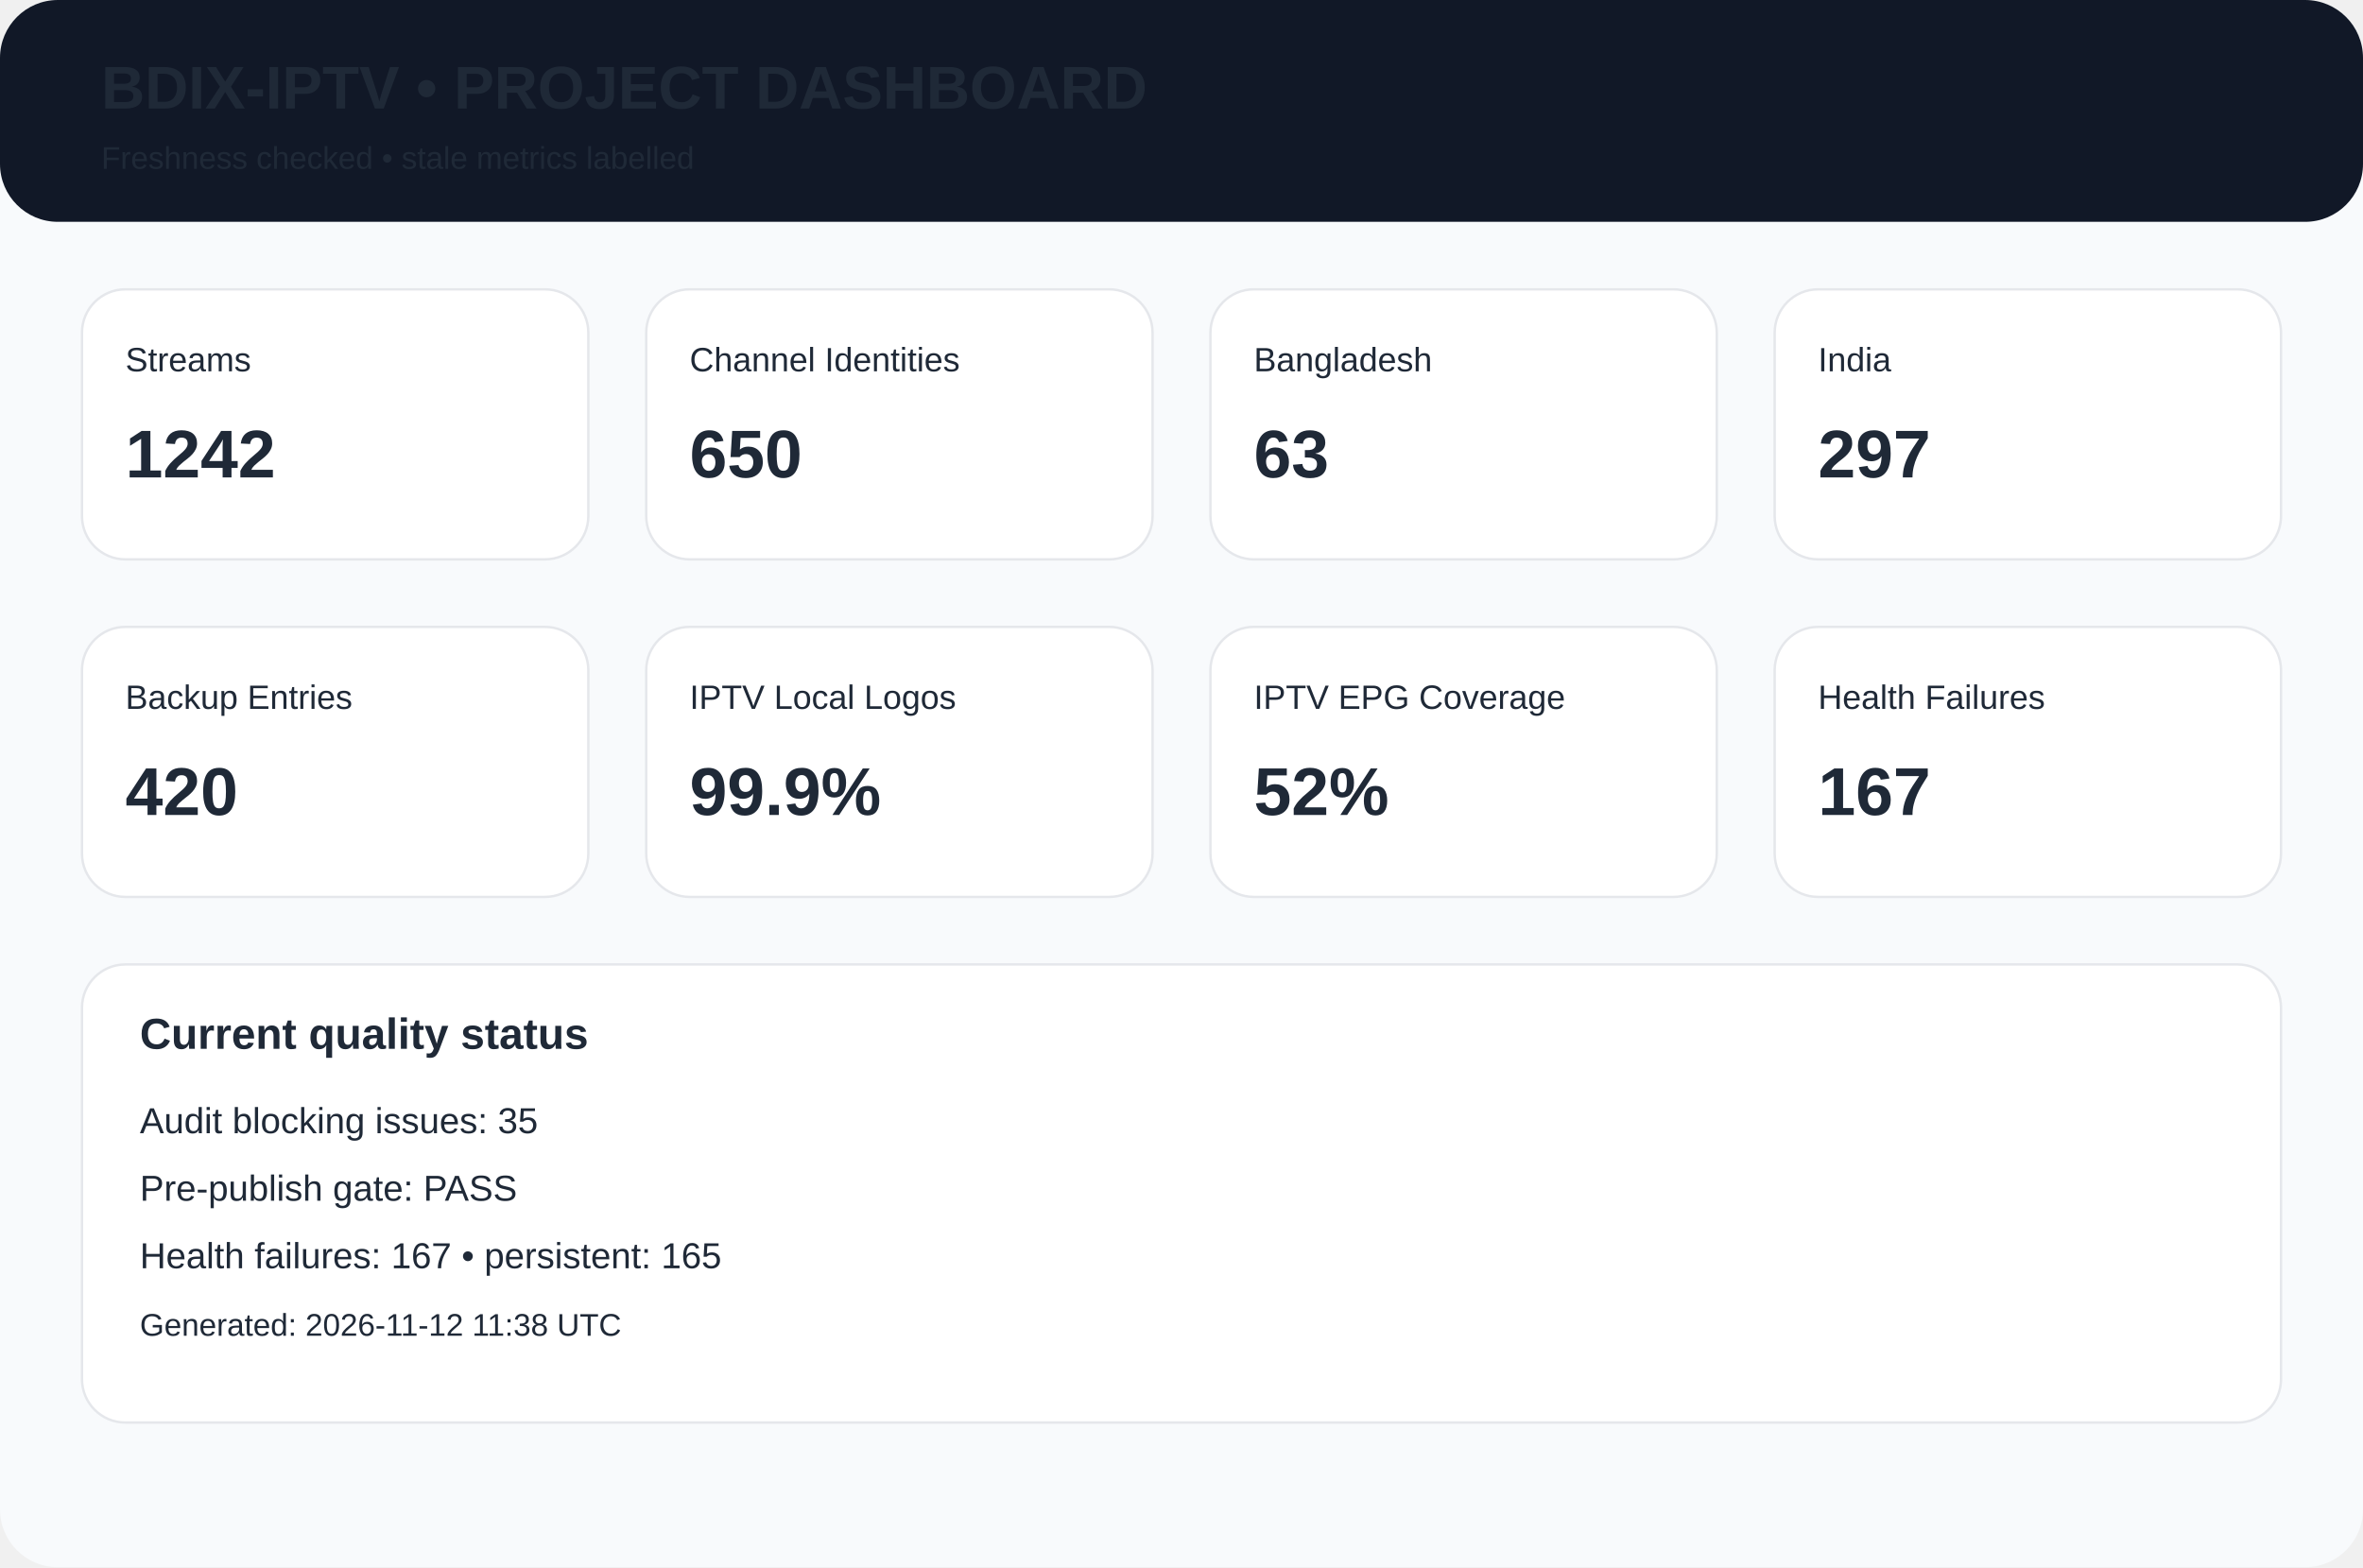
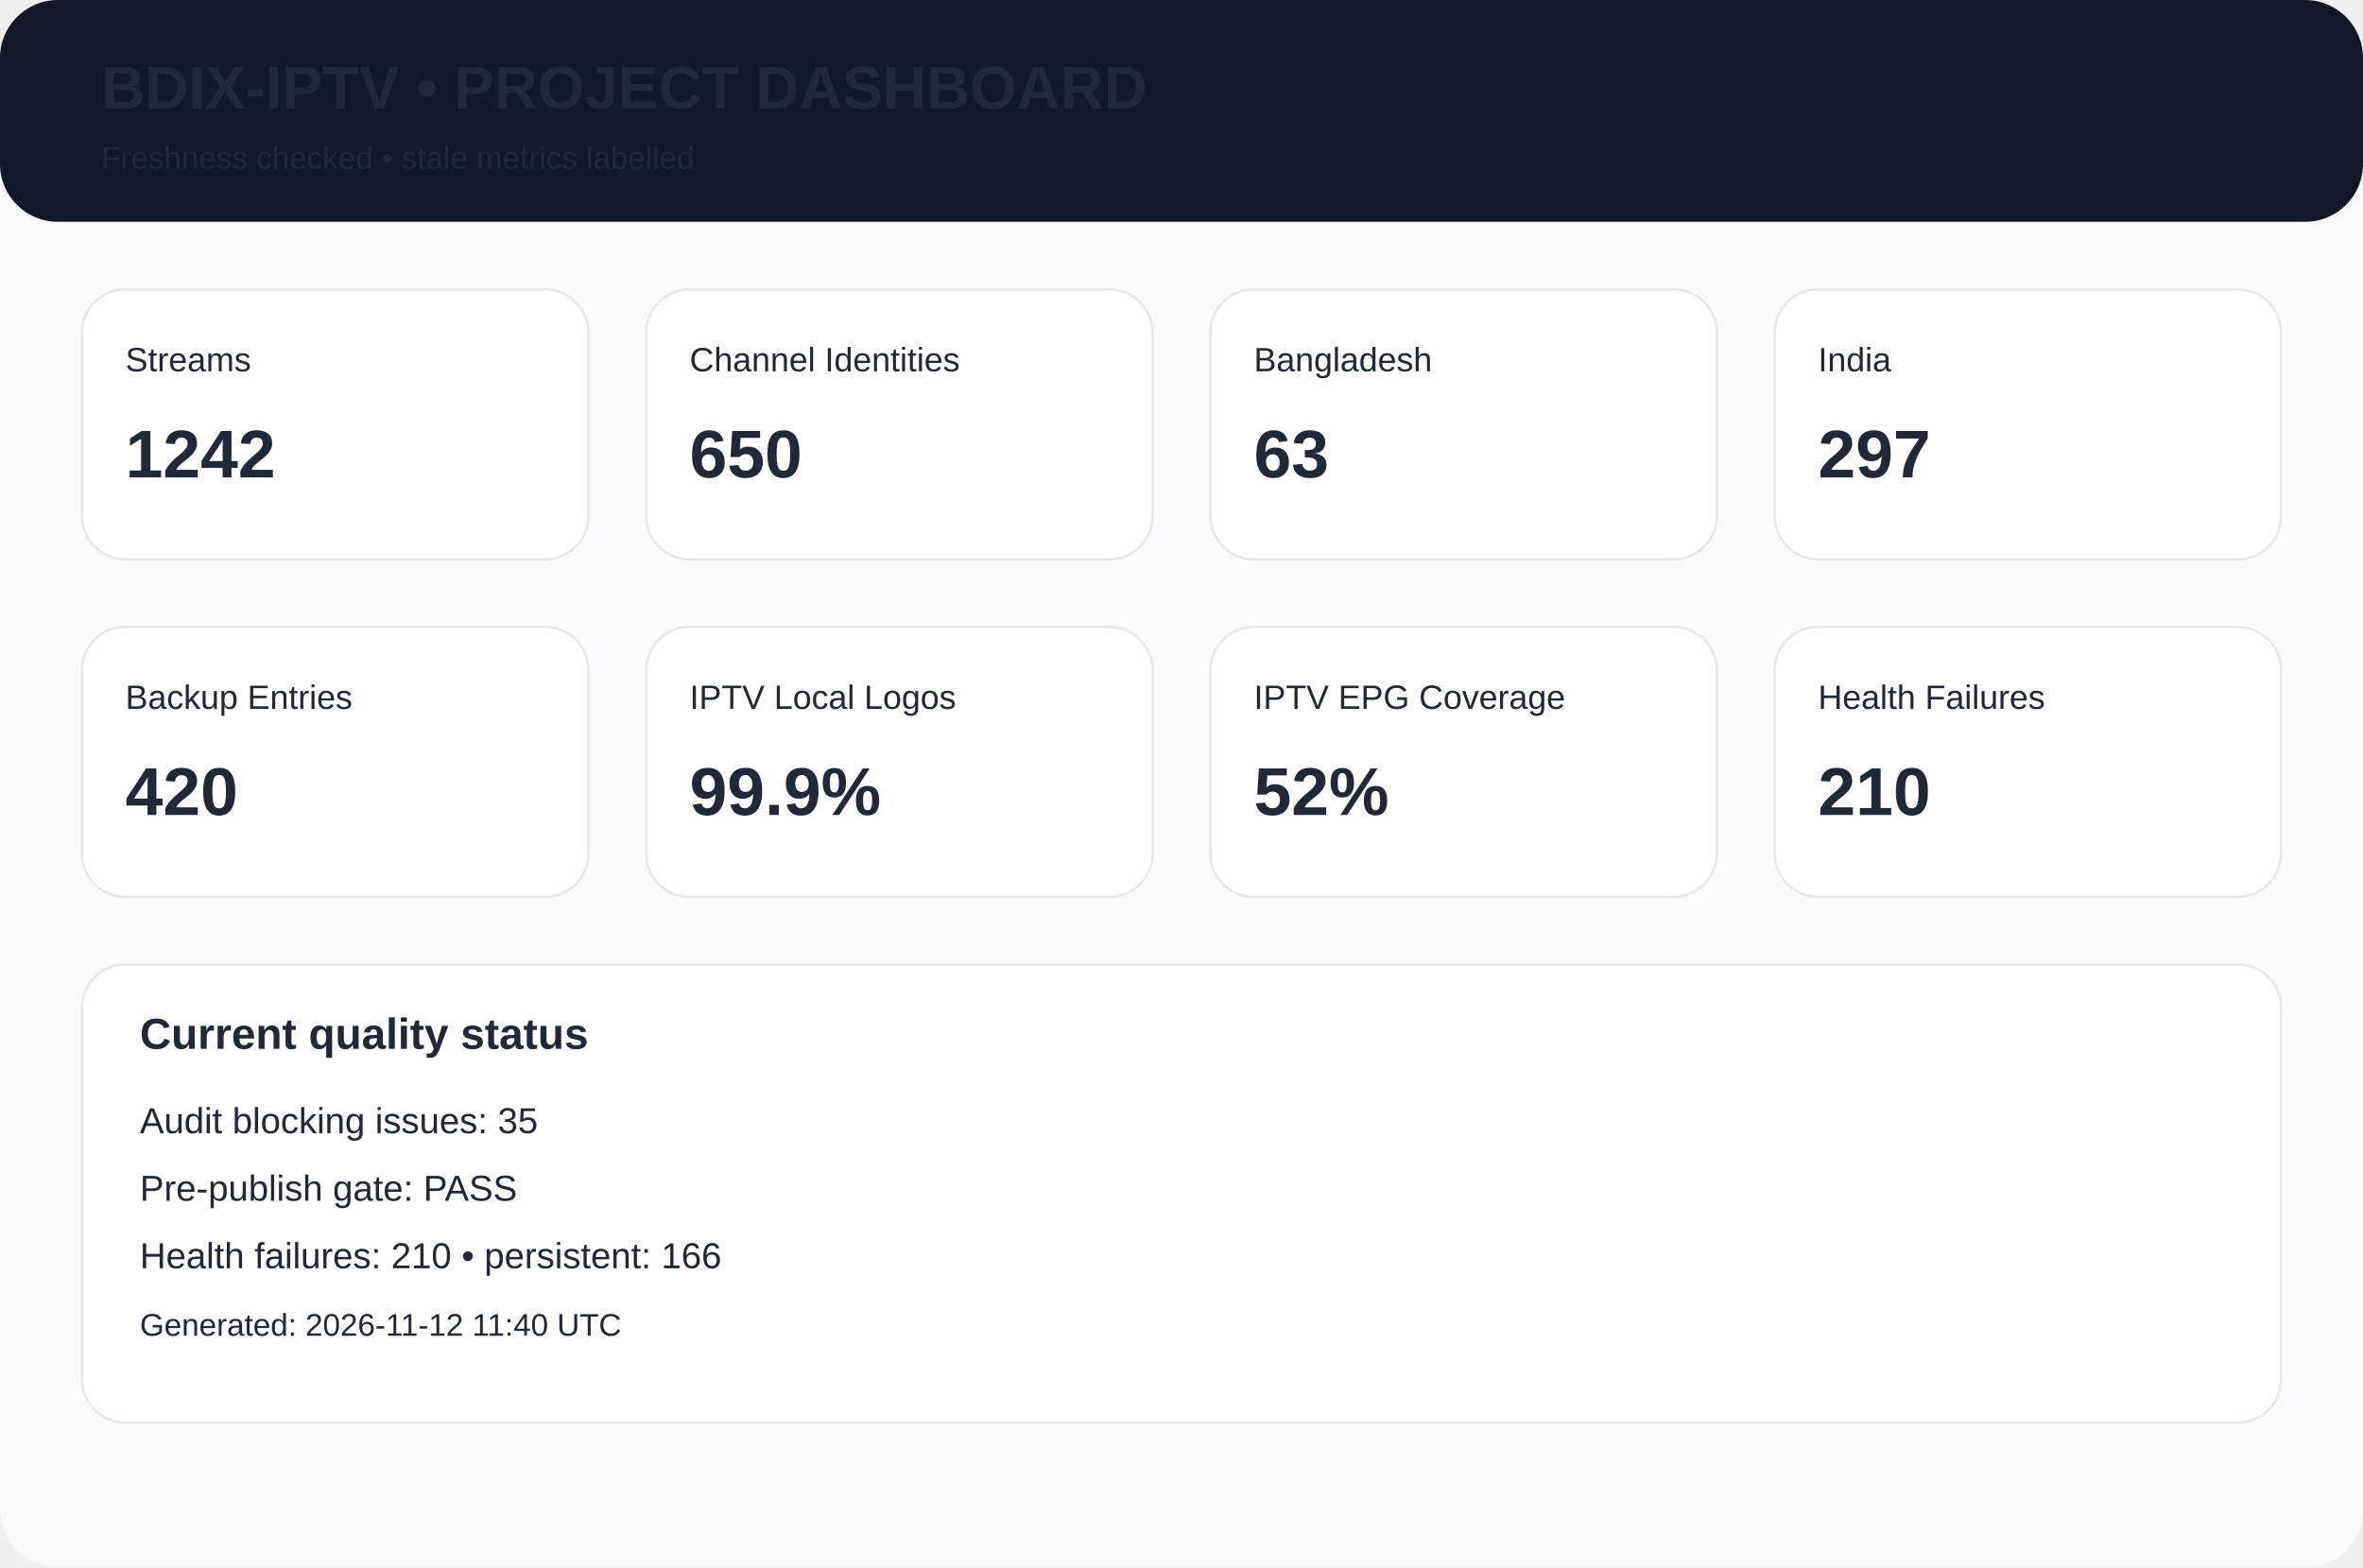
<svg xmlns="http://www.w3.org/2000/svg" width="980" height="650" viewBox="0 0 980 650">
  <rect width="980" height="650" rx="24" fill="#f8fafc" />
  <rect width="980" height="92" rx="24" fill="#111827" />
  <text x="42" y="45" font-family="Arial,Helvetica,sans-serif" font-size="25px" font-weight="700" fill="#1f2937">BDIX-IPTV • PROJECT DASHBOARD</text>
  <text x="42" y="70" font-family="Arial,Helvetica,sans-serif" font-size="13px" font-weight="400" fill="#1f2937">Freshness checked • stale metrics labelled</text>
  <rect x="34" y="120" width="210" height="112" rx="18" fill="white" stroke="#e5e7eb" />
  <text x="52" y="154" font-family="Arial,Helvetica,sans-serif" font-size="14px" font-weight="400" fill="#1f2937">Streams</text>
  <text x="52" y="198" font-family="Arial,Helvetica,sans-serif" font-size="28px" font-weight="700" fill="#1f2937">1242</text>
  <rect x="268" y="120" width="210" height="112" rx="18" fill="white" stroke="#e5e7eb" />
  <text x="286" y="154" font-family="Arial,Helvetica,sans-serif" font-size="14px" font-weight="400" fill="#1f2937">Channel Identities</text>
  <text x="286" y="198" font-family="Arial,Helvetica,sans-serif" font-size="28px" font-weight="700" fill="#1f2937">650</text>
  <rect x="502" y="120" width="210" height="112" rx="18" fill="white" stroke="#e5e7eb" />
  <text x="520" y="154" font-family="Arial,Helvetica,sans-serif" font-size="14px" font-weight="400" fill="#1f2937">Bangladesh</text>
  <text x="520" y="198" font-family="Arial,Helvetica,sans-serif" font-size="28px" font-weight="700" fill="#1f2937">63</text>
  <rect x="736" y="120" width="210" height="112" rx="18" fill="white" stroke="#e5e7eb" />
  <text x="754" y="154" font-family="Arial,Helvetica,sans-serif" font-size="14px" font-weight="400" fill="#1f2937">India</text>
  <text x="754" y="198" font-family="Arial,Helvetica,sans-serif" font-size="28px" font-weight="700" fill="#1f2937">297</text>
  <rect x="34" y="260" width="210" height="112" rx="18" fill="white" stroke="#e5e7eb" />
  <text x="52" y="294" font-family="Arial,Helvetica,sans-serif" font-size="14px" font-weight="400" fill="#1f2937">Backup Entries</text>
  <text x="52" y="338" font-family="Arial,Helvetica,sans-serif" font-size="28px" font-weight="700" fill="#1f2937">420</text>
  <rect x="268" y="260" width="210" height="112" rx="18" fill="white" stroke="#e5e7eb" />
  <text x="286" y="294" font-family="Arial,Helvetica,sans-serif" font-size="14px" font-weight="400" fill="#1f2937">IPTV Local Logos</text>
  <text x="286" y="338" font-family="Arial,Helvetica,sans-serif" font-size="28px" font-weight="700" fill="#1f2937">99.9%</text>
  <rect x="502" y="260" width="210" height="112" rx="18" fill="white" stroke="#e5e7eb" />
  <text x="520" y="294" font-family="Arial,Helvetica,sans-serif" font-size="14px" font-weight="400" fill="#1f2937">IPTV EPG Coverage</text>
  <text x="520" y="338" font-family="Arial,Helvetica,sans-serif" font-size="28px" font-weight="700" fill="#1f2937">52%</text>
  <rect x="736" y="260" width="210" height="112" rx="18" fill="white" stroke="#e5e7eb" />
  <text x="754" y="294" font-family="Arial,Helvetica,sans-serif" font-size="14px" font-weight="400" fill="#1f2937">Health Failures</text>
-   <text x="754" y="338" font-family="Arial,Helvetica,sans-serif" font-size="28px" font-weight="700" fill="#1f2937">167</text>
+   <text x="754" y="338" font-family="Arial,Helvetica,sans-serif" font-size="28px" font-weight="700" fill="#1f2937">210</text>
  <rect x="34" y="400" width="912" height="190" rx="18" fill="white" stroke="#e5e7eb" />
  <text x="58" y="435" font-family="Arial,Helvetica,sans-serif" font-size="18px" font-weight="700" fill="#1f2937">Current quality status</text>
  <text x="58" y="470" font-family="Arial,Helvetica,sans-serif" font-size="15px" font-weight="400" fill="#1f2937">Audit blocking issues: 35</text>
  <text x="58" y="498" font-family="Arial,Helvetica,sans-serif" font-size="15px" font-weight="400" fill="#1f2937">Pre-publish gate: PASS</text>
-   <text x="58" y="526" font-family="Arial,Helvetica,sans-serif" font-size="15px" font-weight="400" fill="#1f2937">Health failures: 167 • persistent: 165</text>
-   <text x="58" y="554" font-family="Arial,Helvetica,sans-serif" font-size="13px" font-weight="400" fill="#1f2937">Generated: 2026-11-12 11:38 UTC</text>
+   <text x="58" y="526" font-family="Arial,Helvetica,sans-serif" font-size="15px" font-weight="400" fill="#1f2937">Health failures: 210 • persistent: 166</text>
+   <text x="58" y="554" font-family="Arial,Helvetica,sans-serif" font-size="13px" font-weight="400" fill="#1f2937">Generated: 2026-11-12 11:40 UTC</text>
</svg>
